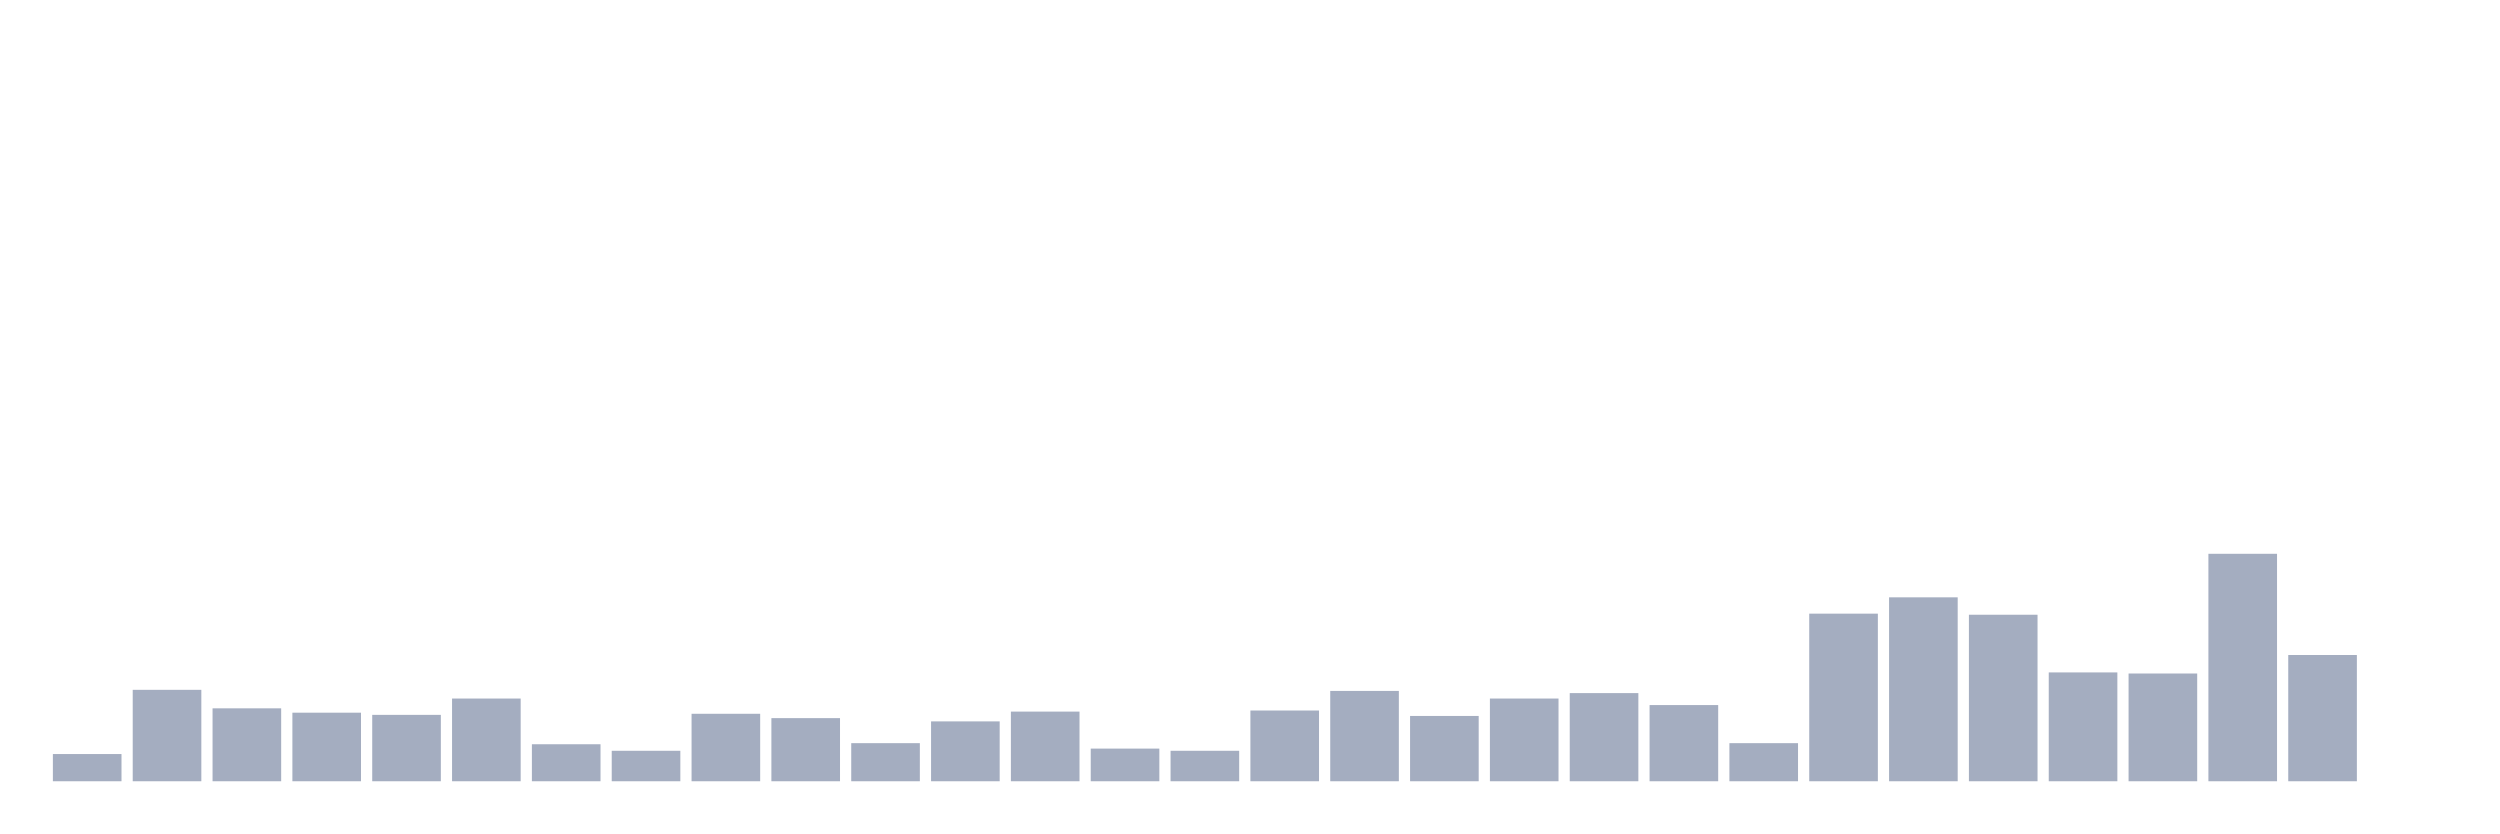
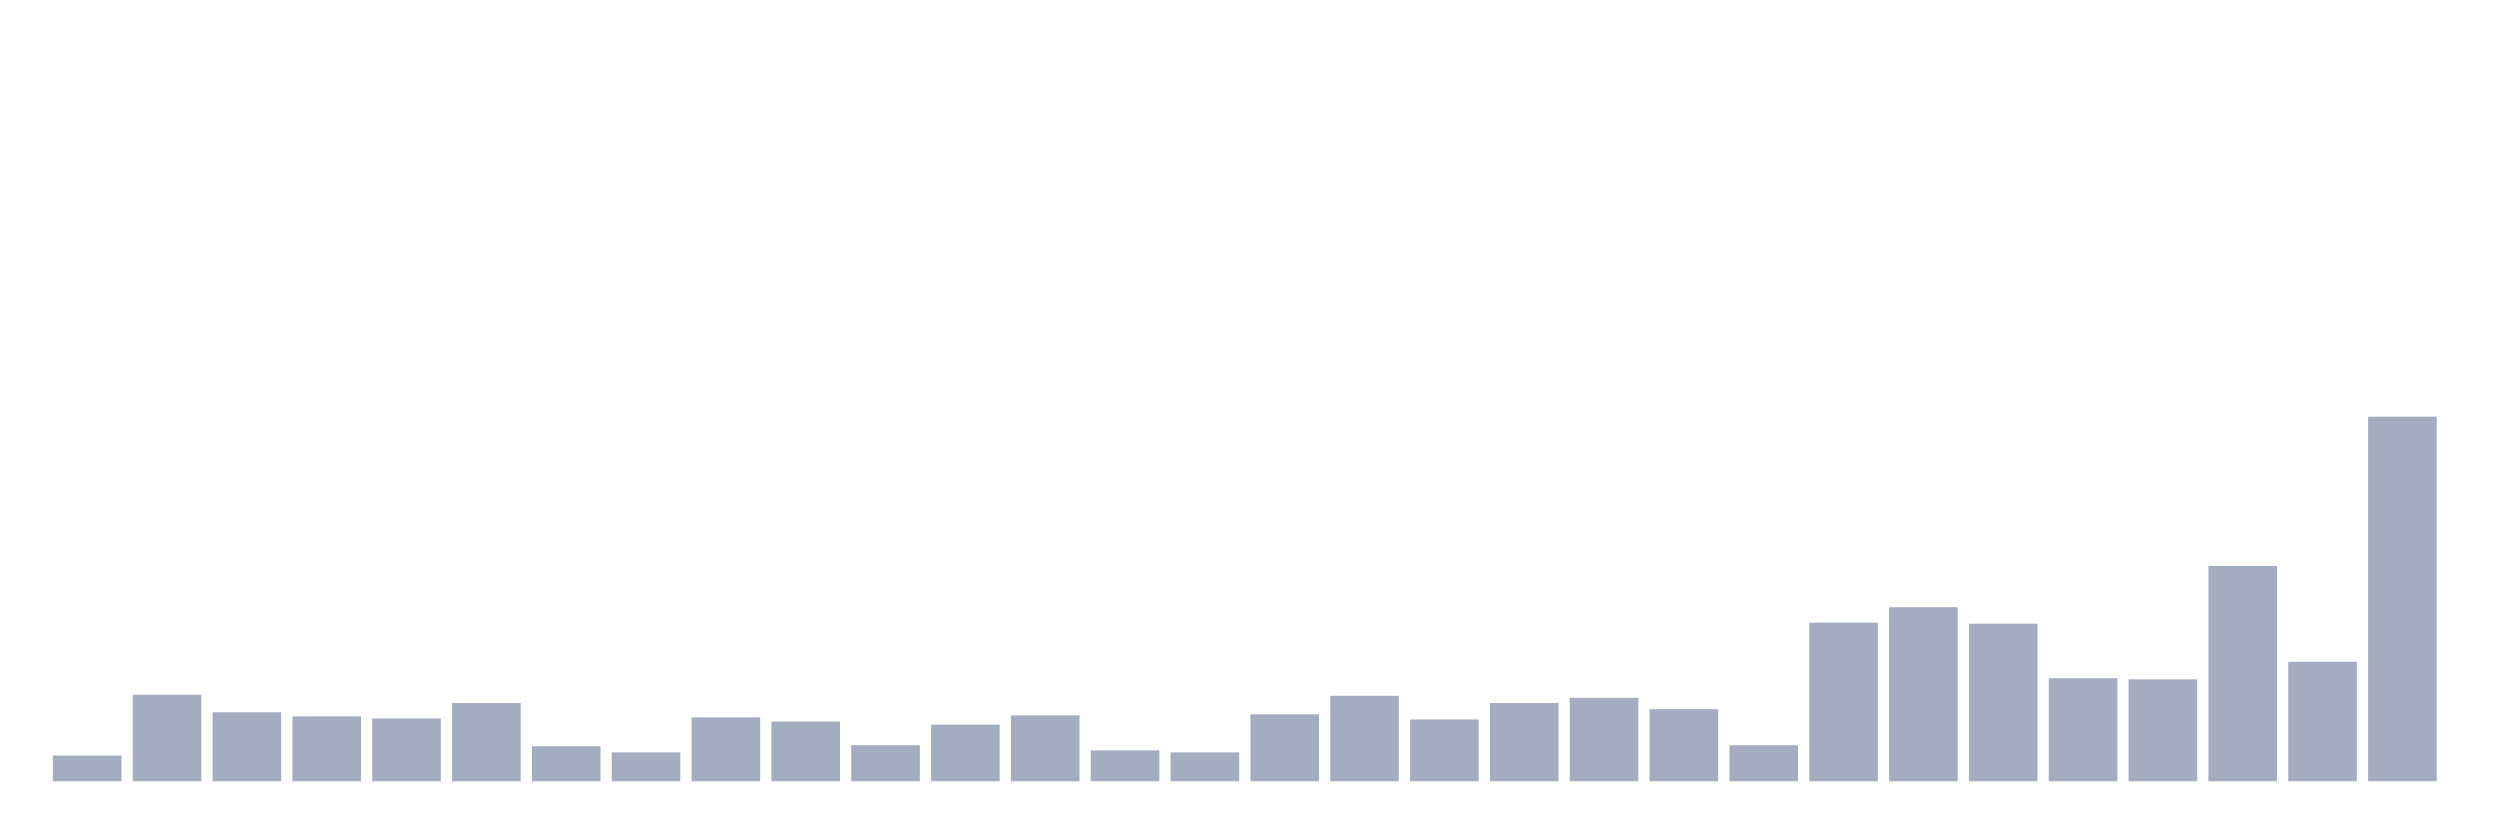
<svg xmlns="http://www.w3.org/2000/svg" viewBox="0 0 480 160">
  <g transform="translate(10,10)">
-     <rect class="bar" x="0.153" width="13.175" y="134.776" height="5.224" fill="rgb(164,173,192)" />
-     <rect class="bar" x="15.482" width="13.175" y="122.448" height="17.552" fill="rgb(164,173,192)" />
-     <rect class="bar" x="30.81" width="13.175" y="126" height="14" fill="rgb(164,173,192)" />
-     <rect class="bar" x="46.138" width="13.175" y="126.836" height="13.164" fill="rgb(164,173,192)" />
-     <rect class="bar" x="61.466" width="13.175" y="127.254" height="12.746" fill="rgb(164,173,192)" />
-     <rect class="bar" x="76.794" width="13.175" y="124.119" height="15.881" fill="rgb(164,173,192)" />
-     <rect class="bar" x="92.123" width="13.175" y="132.896" height="7.104" fill="rgb(164,173,192)" />
-     <rect class="bar" x="107.451" width="13.175" y="134.149" height="5.851" fill="rgb(164,173,192)" />
-     <rect class="bar" x="122.779" width="13.175" y="127.045" height="12.955" fill="rgb(164,173,192)" />
-     <rect class="bar" x="138.107" width="13.175" y="127.881" height="12.119" fill="rgb(164,173,192)" />
-     <rect class="bar" x="153.436" width="13.175" y="132.687" height="7.313" fill="rgb(164,173,192)" />
-     <rect class="bar" x="168.764" width="13.175" y="128.507" height="11.493" fill="rgb(164,173,192)" />
-     <rect class="bar" x="184.092" width="13.175" y="126.627" height="13.373" fill="rgb(164,173,192)" />
-     <rect class="bar" x="199.42" width="13.175" y="133.731" height="6.269" fill="rgb(164,173,192)" />
-     <rect class="bar" x="214.748" width="13.175" y="134.149" height="5.851" fill="rgb(164,173,192)" />
-     <rect class="bar" x="230.077" width="13.175" y="126.418" height="13.582" fill="rgb(164,173,192)" />
-     <rect class="bar" x="245.405" width="13.175" y="122.657" height="17.343" fill="rgb(164,173,192)" />
-     <rect class="bar" x="260.733" width="13.175" y="127.463" height="12.537" fill="rgb(164,173,192)" />
-     <rect class="bar" x="276.061" width="13.175" y="124.119" height="15.881" fill="rgb(164,173,192)" />
-     <rect class="bar" x="291.39" width="13.175" y="123.075" height="16.925" fill="rgb(164,173,192)" />
-     <rect class="bar" x="306.718" width="13.175" y="125.373" height="14.627" fill="rgb(164,173,192)" />
-     <rect class="bar" x="322.046" width="13.175" y="132.687" height="7.313" fill="rgb(164,173,192)" />
-     <rect class="bar" x="337.374" width="13.175" y="107.821" height="32.179" fill="rgb(164,173,192)" />
-     <rect class="bar" x="352.702" width="13.175" y="104.687" height="35.313" fill="rgb(164,173,192)" />
-     <rect class="bar" x="368.031" width="13.175" y="108.03" height="31.97" fill="rgb(164,173,192)" />
-     <rect class="bar" x="383.359" width="13.175" y="119.104" height="20.896" fill="rgb(164,173,192)" />
-     <rect class="bar" x="398.687" width="13.175" y="119.313" height="20.687" fill="rgb(164,173,192)" />
-     <rect class="bar" x="414.015" width="13.175" y="96.328" height="43.672" fill="rgb(164,173,192)" />
-     <rect class="bar" x="429.344" width="13.175" y="115.761" height="24.239" fill="rgb(164,173,192)" />
-     <rect class="bar" x="444.672" width="13.175" y="140" height="0" fill="rgb(164,173,192)" />
+     <rect class="bar" x="0.153" width="13.175" y="135.056" height="4.944" fill="rgb(164,173,192)" />
+     <rect class="bar" x="15.482" width="13.175" y="123.39" height="16.61" fill="rgb(164,173,192)" />
+     <rect class="bar" x="30.81" width="13.175" y="126.751" height="13.249" fill="rgb(164,173,192)" />
+     <rect class="bar" x="46.138" width="13.175" y="127.542" height="12.458" fill="rgb(164,173,192)" />
+     <rect class="bar" x="61.466" width="13.175" y="127.938" height="12.062" fill="rgb(164,173,192)" />
+     <rect class="bar" x="76.794" width="13.175" y="124.972" height="15.028" fill="rgb(164,173,192)" />
+     <rect class="bar" x="92.123" width="13.175" y="133.277" height="6.723" fill="rgb(164,173,192)" />
+     <rect class="bar" x="107.451" width="13.175" y="134.463" height="5.537" fill="rgb(164,173,192)" />
+     <rect class="bar" x="122.779" width="13.175" y="127.74" height="12.26" fill="rgb(164,173,192)" />
+     <rect class="bar" x="138.107" width="13.175" y="128.531" height="11.469" fill="rgb(164,173,192)" />
+     <rect class="bar" x="153.436" width="13.175" y="133.079" height="6.921" fill="rgb(164,173,192)" />
+     <rect class="bar" x="168.764" width="13.175" y="129.124" height="10.876" fill="rgb(164,173,192)" />
+     <rect class="bar" x="184.092" width="13.175" y="127.345" height="12.655" fill="rgb(164,173,192)" />
+     <rect class="bar" x="199.42" width="13.175" y="134.068" height="5.932" fill="rgb(164,173,192)" />
+     <rect class="bar" x="214.748" width="13.175" y="134.463" height="5.537" fill="rgb(164,173,192)" />
+     <rect class="bar" x="230.077" width="13.175" y="127.147" height="12.853" fill="rgb(164,173,192)" />
+     <rect class="bar" x="245.405" width="13.175" y="123.588" height="16.412" fill="rgb(164,173,192)" />
+     <rect class="bar" x="260.733" width="13.175" y="128.136" height="11.864" fill="rgb(164,173,192)" />
+     <rect class="bar" x="276.061" width="13.175" y="124.972" height="15.028" fill="rgb(164,173,192)" />
+     <rect class="bar" x="291.39" width="13.175" y="123.983" height="16.017" fill="rgb(164,173,192)" />
+     <rect class="bar" x="306.718" width="13.175" y="126.158" height="13.842" fill="rgb(164,173,192)" />
+     <rect class="bar" x="322.046" width="13.175" y="133.079" height="6.921" fill="rgb(164,173,192)" />
+     <rect class="bar" x="337.374" width="13.175" y="109.548" height="30.452" fill="rgb(164,173,192)" />
+     <rect class="bar" x="352.702" width="13.175" y="106.582" height="33.418" fill="rgb(164,173,192)" />
+     <rect class="bar" x="368.031" width="13.175" y="109.746" height="30.254" fill="rgb(164,173,192)" />
+     <rect class="bar" x="383.359" width="13.175" y="120.226" height="19.774" fill="rgb(164,173,192)" />
+     <rect class="bar" x="398.687" width="13.175" y="120.424" height="19.576" fill="rgb(164,173,192)" />
+     <rect class="bar" x="414.015" width="13.175" y="98.672" height="41.328" fill="rgb(164,173,192)" />
+     <rect class="bar" x="429.344" width="13.175" y="117.062" height="22.938" fill="rgb(164,173,192)" />
+     <rect class="bar" x="444.672" width="13.175" y="70" height="70" fill="rgb(164,173,192)" />
  </g>
</svg>
